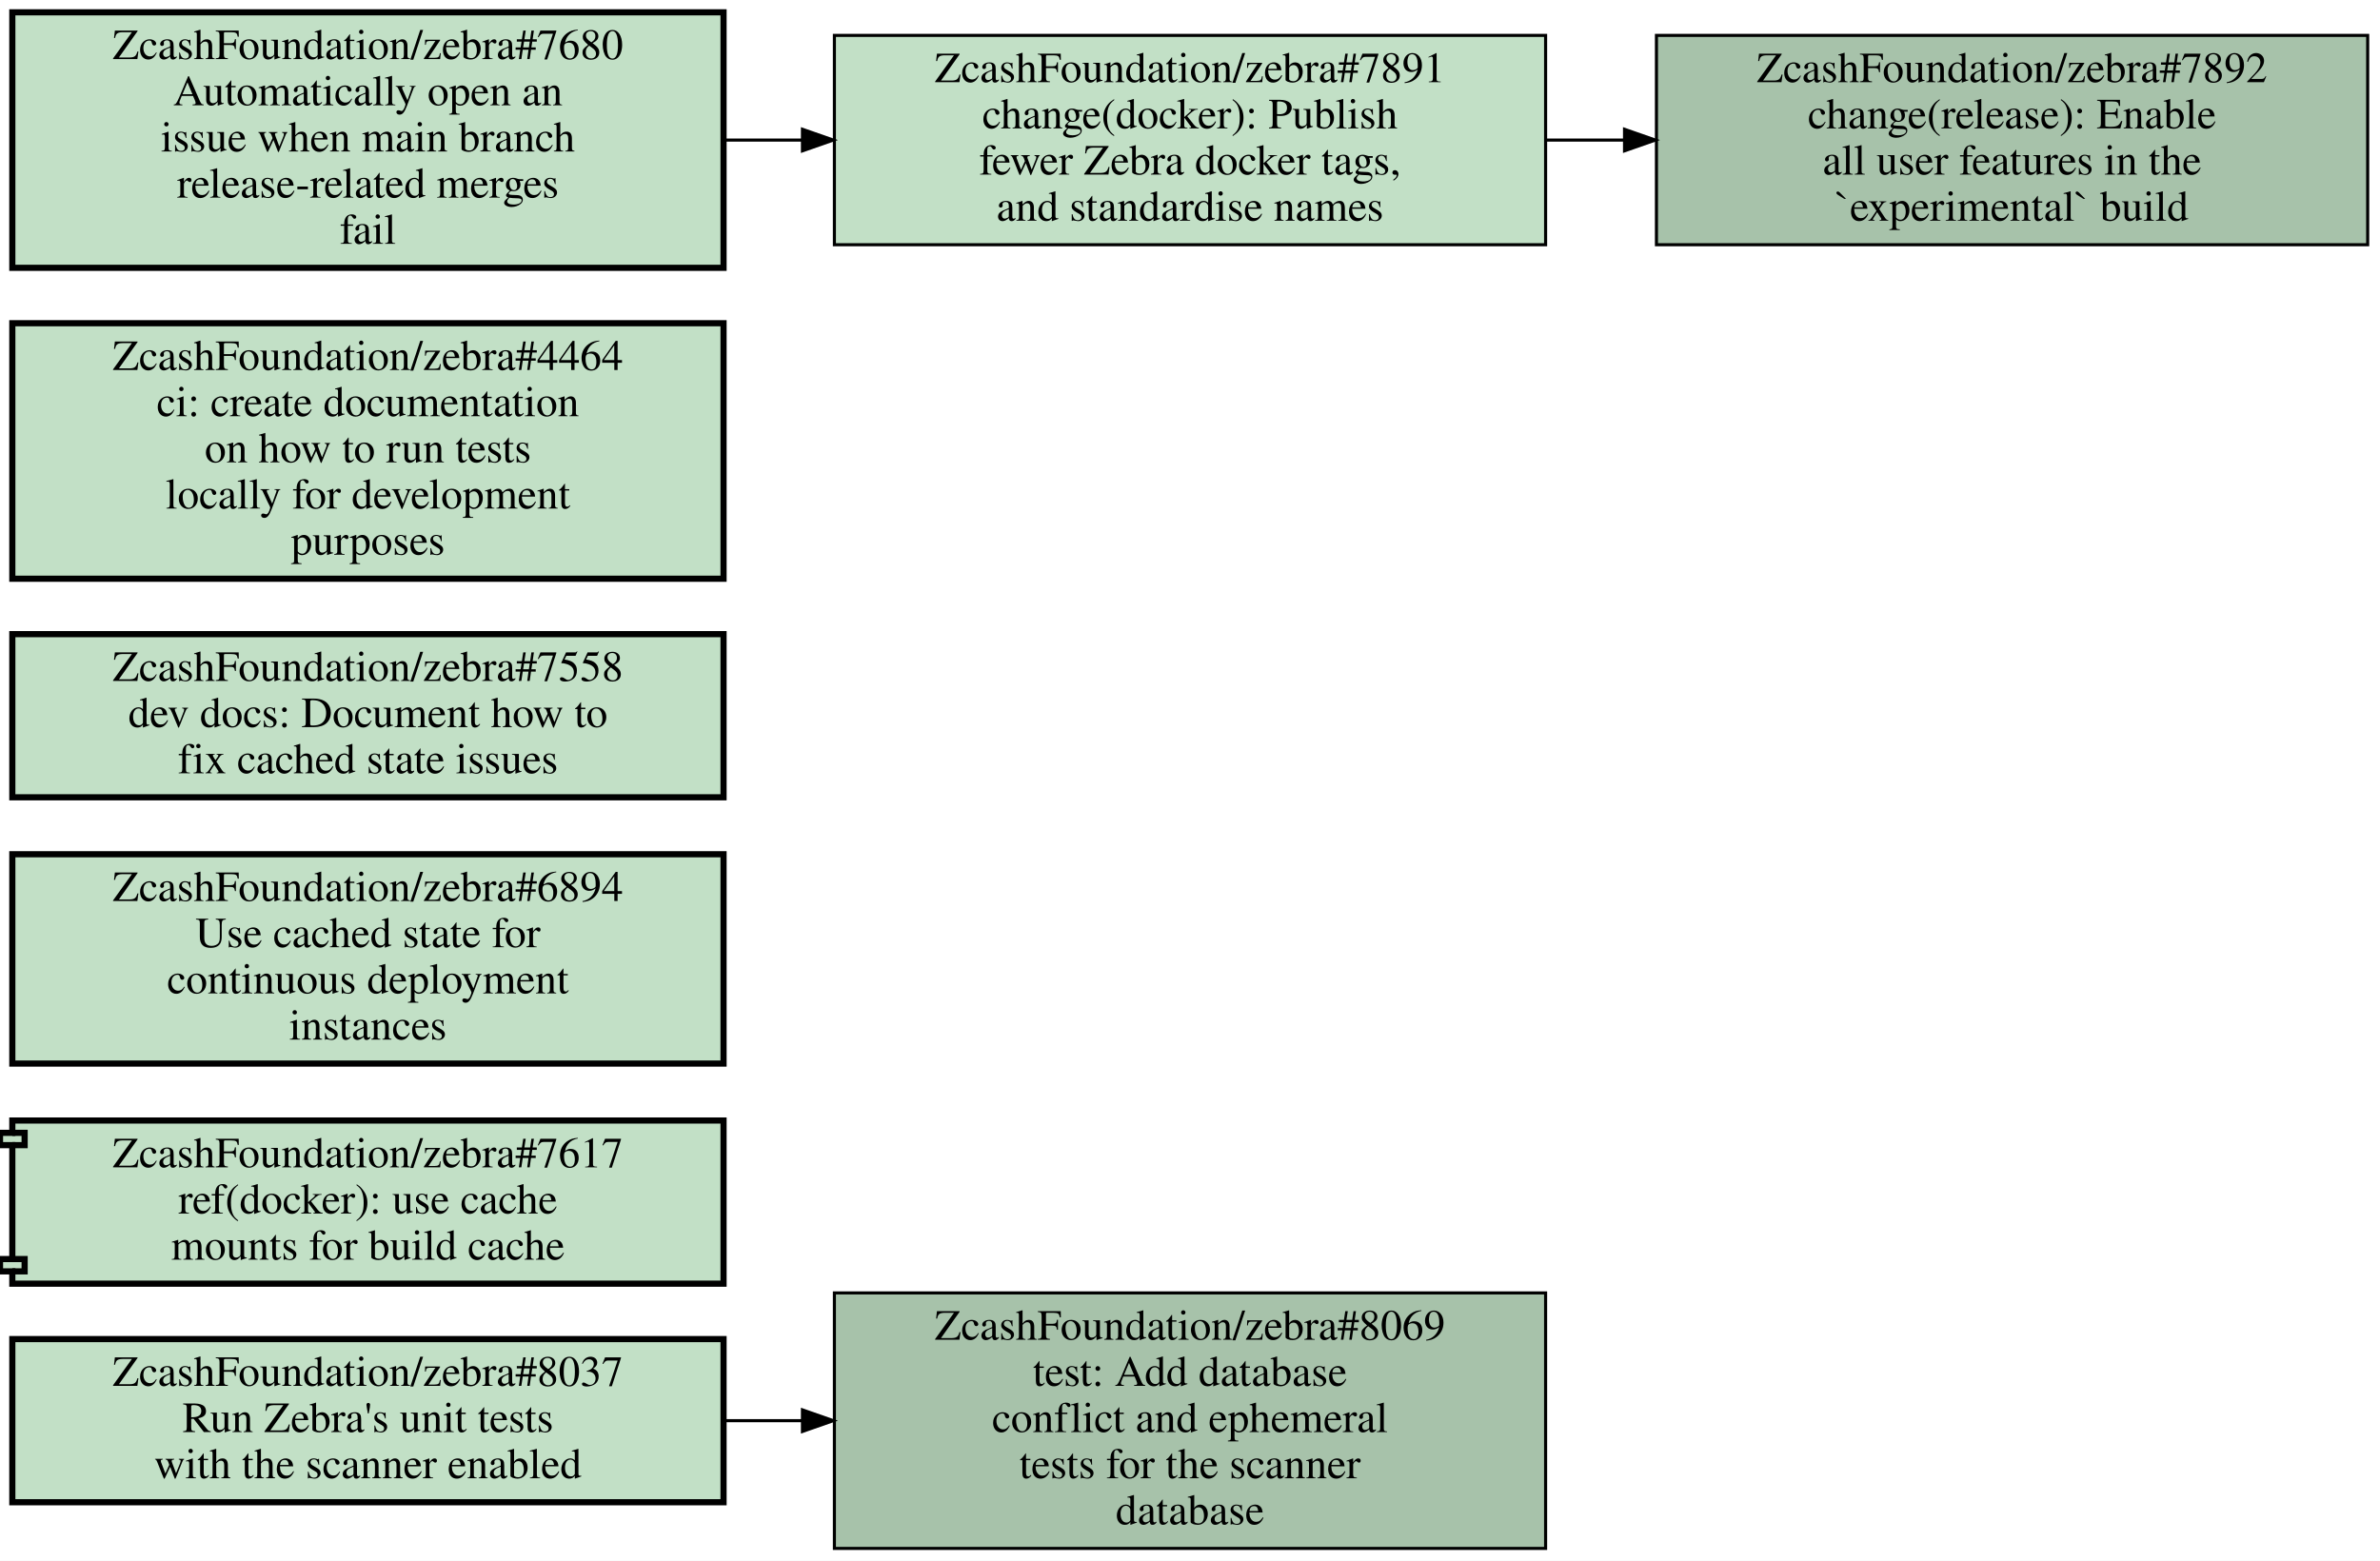
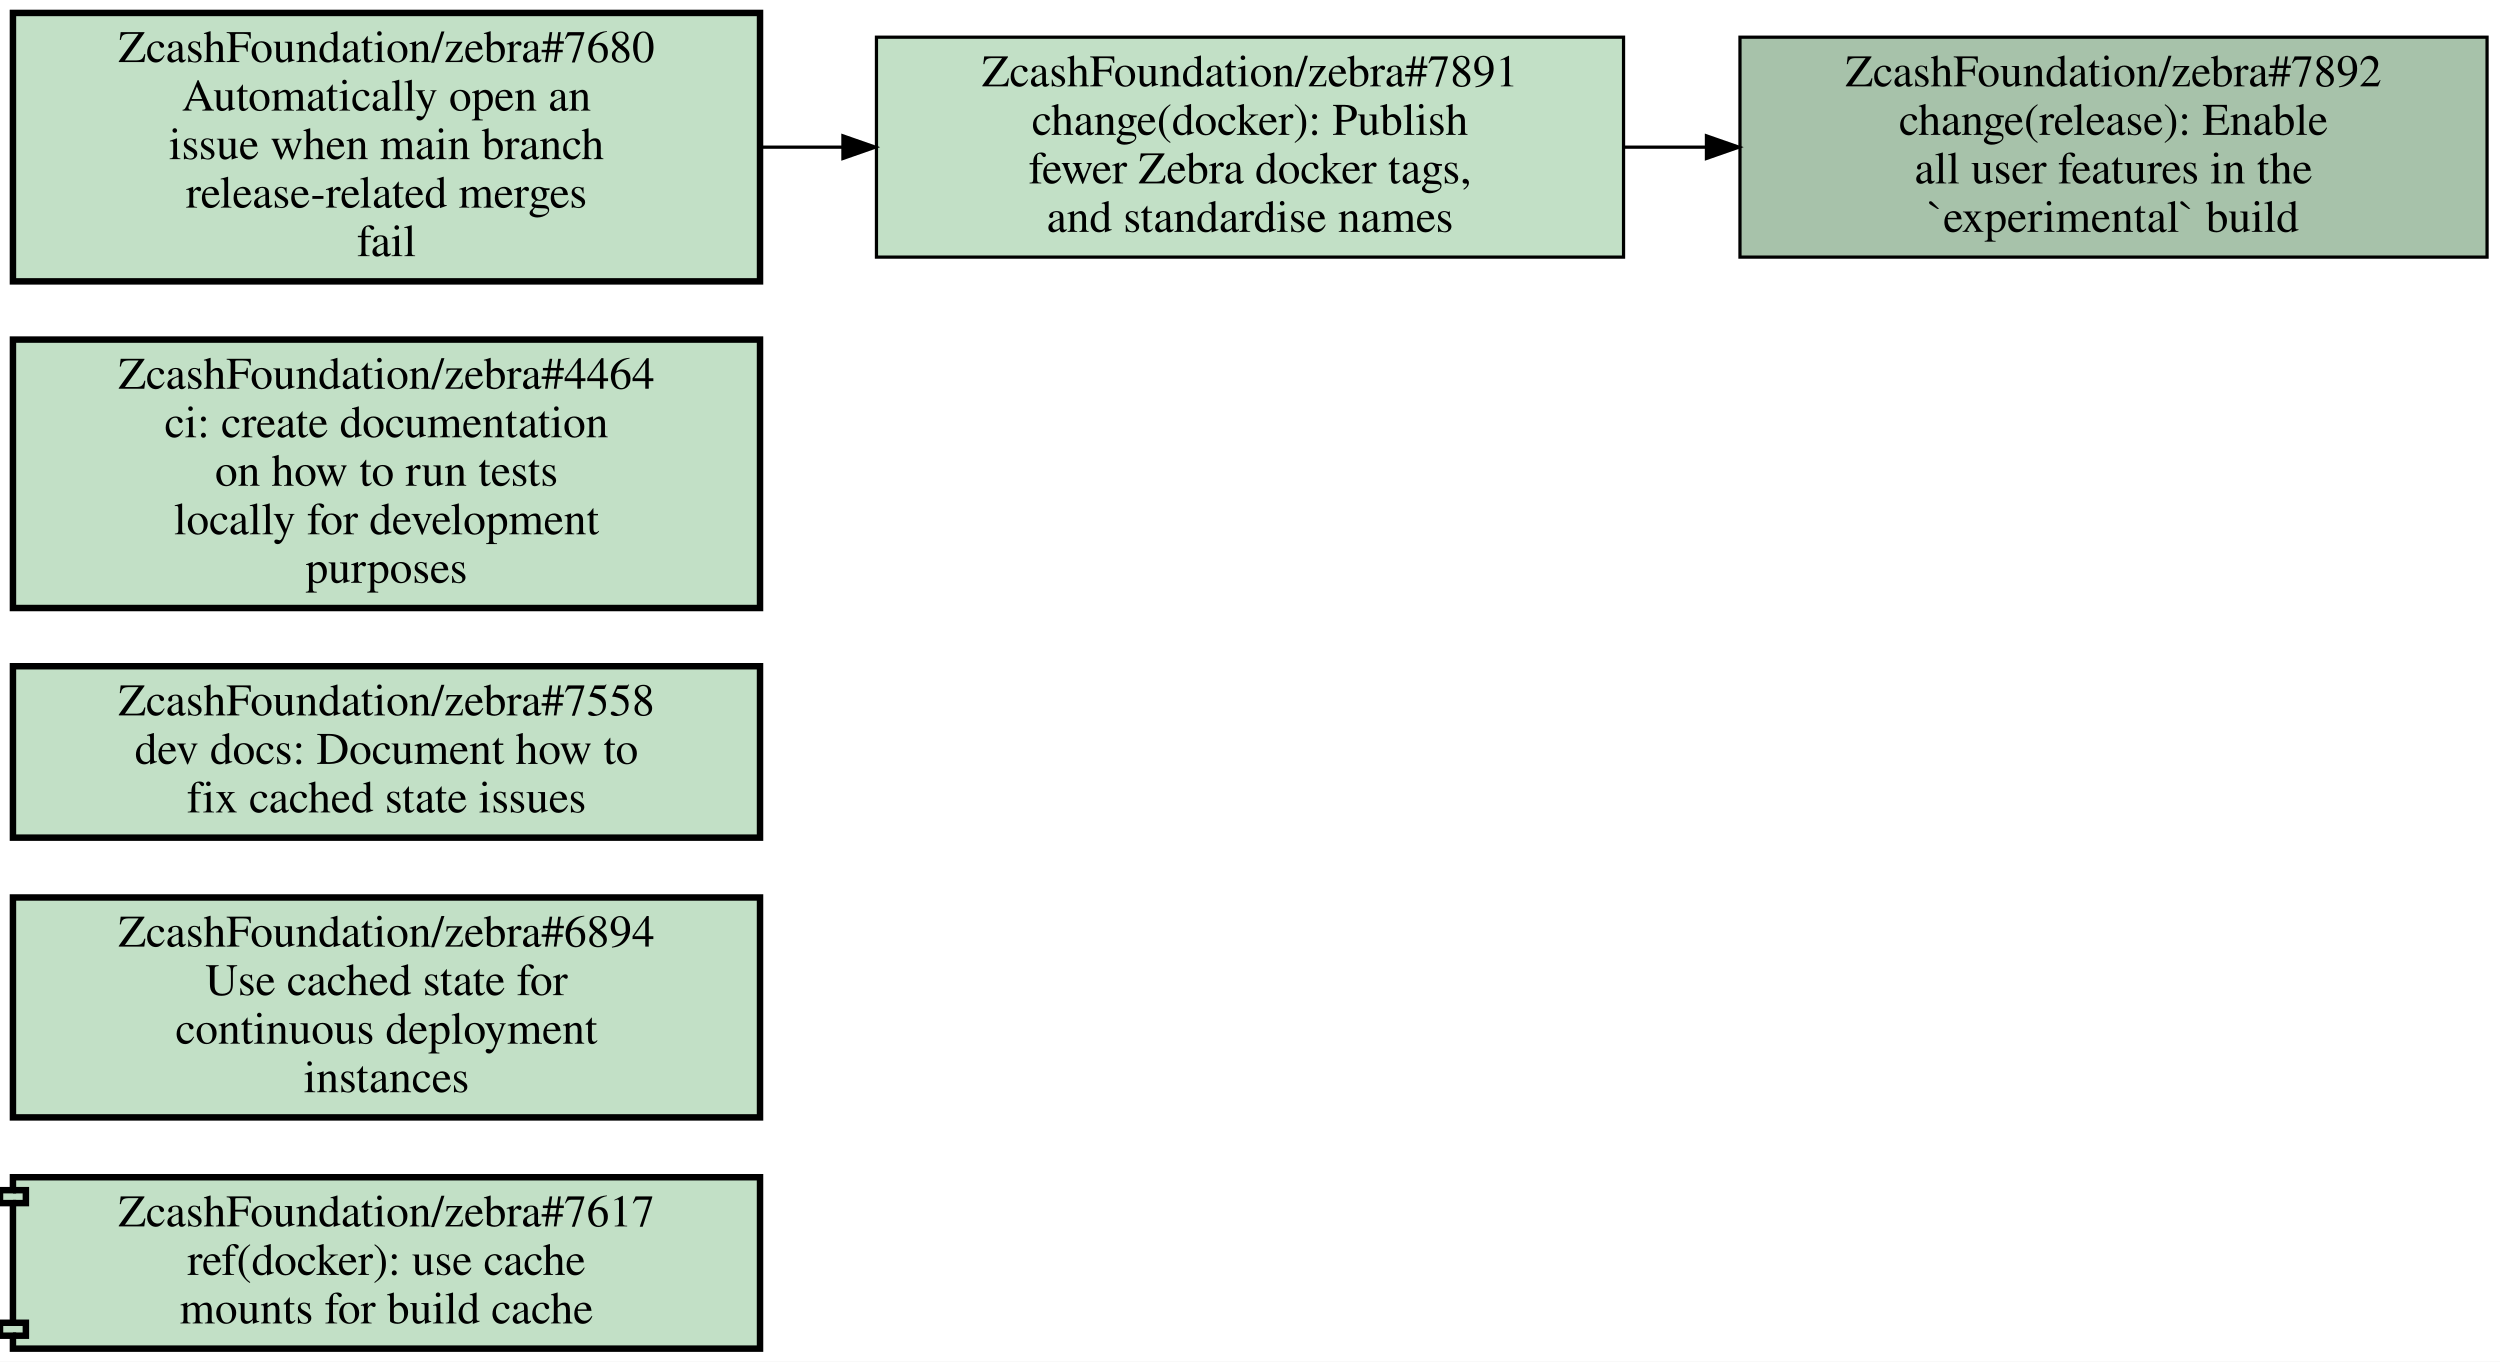
- <svg xmlns="http://www.w3.org/2000/svg" xmlns:xlink="http://www.w3.org/1999/xlink" width="773pt" height="507pt" viewBox="0.00 0.00 773.00 507.00">
-   <g id="graph0" class="graph" transform="scale(1 1) rotate(0) translate(4 503)">
-     <polygon fill="white" stroke="transparent" points="-4,4 -4,-503 769,-503 769,4 -4,4" />
+ <svg xmlns="http://www.w3.org/2000/svg" xmlns:xlink="http://www.w3.org/1999/xlink" width="773pt" height="421pt" viewBox="0.00 0.00 773.00 421.00">
+   <g id="graph0" class="graph" transform="scale(1 1) rotate(0) translate(4 417)">
+     <polygon fill="white" stroke="transparent" points="-4,4 -4,-417 769,-417 769,4 -4,4" />
    <g id="node1" class="node open">
      <g id="a_node1">
-         <a xlink:href="https://github.com/ZcashFoundation/zebra/issues/8037" xlink:title="ZcashFoundation/zebra#8037&#10;Run Zebra's unit tests&#10;with the scanner enabled" target="_blank">
-           <polygon fill="#c2e0c6" stroke="black" stroke-width="2" points="231,-68 0,-68 0,-15 231,-15 231,-68" />
-           <text text-anchor="middle" x="115.5" y="-52.8" font-family="Times,serif" font-size="14.00">ZcashFoundation/zebra#8037</text>
-           <text text-anchor="middle" x="115.5" y="-37.8" font-family="Times,serif" font-size="14.00">Run Zebra's unit tests</text>
-           <text text-anchor="middle" x="115.5" y="-22.8" font-family="Times,serif" font-size="14.00">with the scanner enabled</text>
+         <a xlink:href="https://github.com/ZcashFoundation/zebra/pull/7617" xlink:title="ZcashFoundation/zebra#7617&#10;ref(docker): use cache&#10;mounts for build cache" target="_blank">
+           <polygon fill="#c2e0c6" stroke="black" stroke-width="2" points="231,-53 0,-53 0,-49 -4,-49 -4,-45 0,-45 0,-8 -4,-8 -4,-4 0,-4 0,0 231,0 231,-53" />
+           <polyline fill="none" stroke="black" stroke-width="2" points="0,-49 4,-49 4,-45 0,-45 " />
+           <polyline fill="none" stroke="black" stroke-width="2" points="0,-8 4,-8 4,-4 0,-4 " />
+           <text text-anchor="middle" x="115.5" y="-37.8" font-family="Times,serif" font-size="14.00">ZcashFoundation/zebra#7617</text>
+           <text text-anchor="middle" x="115.5" y="-22.8" font-family="Times,serif" font-size="14.00">ref(docker): use cache</text>
+           <text text-anchor="middle" x="115.5" y="-7.8" font-family="Times,serif" font-size="14.00">mounts for build cache</text>
        </a>
      </g>
    </g>
    <g id="node2" class="node open">
      <g id="a_node2">
-         <a xlink:href="https://github.com/ZcashFoundation/zebra/issues/8069" xlink:title="ZcashFoundation/zebra#8069&#10;test: Add database&#10;conflict and ephemeral&#10;tests for the scanner&#10;database" target="_blank">
-           <polygon fill="#a7c2aa" stroke="black" points="498,-83 267,-83 267,0 498,0 498,-83" />
-           <text text-anchor="middle" x="382.5" y="-67.8" font-family="Times,serif" font-size="14.00">ZcashFoundation/zebra#8069</text>
-           <text text-anchor="middle" x="382.5" y="-52.8" font-family="Times,serif" font-size="14.00">test: Add database</text>
-           <text text-anchor="middle" x="382.5" y="-37.8" font-family="Times,serif" font-size="14.00">conflict and ephemeral</text>
-           <text text-anchor="middle" x="382.5" y="-22.8" font-family="Times,serif" font-size="14.00">tests for the scanner</text>
-           <text text-anchor="middle" x="382.5" y="-7.8" font-family="Times,serif" font-size="14.00">database</text>
+         <a xlink:href="https://github.com/ZcashFoundation/zebra/issues/6894" xlink:title="ZcashFoundation/zebra#6894&#10;Use cached state for&#10;continuous deployment&#10;instances" target="_blank">
+           <polygon fill="#c2e0c6" stroke="black" stroke-width="2" points="231,-139.5 0,-139.5 0,-71.5 231,-71.5 231,-139.5" />
+           <text text-anchor="middle" x="115.5" y="-124.3" font-family="Times,serif" font-size="14.00">ZcashFoundation/zebra#6894</text>
+           <text text-anchor="middle" x="115.5" y="-109.3" font-family="Times,serif" font-size="14.00">Use cached state for</text>
+           <text text-anchor="middle" x="115.5" y="-94.3" font-family="Times,serif" font-size="14.00">continuous deployment</text>
+           <text text-anchor="middle" x="115.5" y="-79.3" font-family="Times,serif" font-size="14.00">instances</text>
        </a>
      </g>
    </g>
-     <g id="edge1" class="edge">
-       <path fill="none" stroke="black" d="M231.19,-41.5C239.55,-41.5 247.99,-41.5 256.4,-41.5" />
-       <polygon fill="black" stroke="black" points="256.63,-45 266.63,-41.5 256.63,-38 256.63,-45" />
-     </g>
    <g id="node3" class="node open">
      <g id="a_node3">
-         <a xlink:href="https://github.com/ZcashFoundation/zebra/pull/7617" xlink:title="ZcashFoundation/zebra#7617&#10;ref(docker): use cache&#10;mounts for build cache" target="_blank">
-           <polygon fill="#c2e0c6" stroke="black" stroke-width="2" points="231,-139 0,-139 0,-135 -4,-135 -4,-131 0,-131 0,-94 -4,-94 -4,-90 0,-90 0,-86 231,-86 231,-139" />
-           <polyline fill="none" stroke="black" stroke-width="2" points="0,-135 4,-135 4,-131 0,-131 " />
-           <polyline fill="none" stroke="black" stroke-width="2" points="0,-94 4,-94 4,-90 0,-90 " />
-           <text text-anchor="middle" x="115.5" y="-123.8" font-family="Times,serif" font-size="14.00">ZcashFoundation/zebra#7617</text>
-           <text text-anchor="middle" x="115.5" y="-108.8" font-family="Times,serif" font-size="14.00">ref(docker): use cache</text>
-           <text text-anchor="middle" x="115.5" y="-93.8" font-family="Times,serif" font-size="14.00">mounts for build cache</text>
+         <a xlink:href="https://github.com/ZcashFoundation/zebra/issues/7558" xlink:title="ZcashFoundation/zebra#7558&#10;dev docs: Document how to&#10;fix cached state issues" target="_blank">
+           <polygon fill="#c2e0c6" stroke="black" stroke-width="2" points="231,-211 0,-211 0,-158 231,-158 231,-211" />
+           <text text-anchor="middle" x="115.5" y="-195.8" font-family="Times,serif" font-size="14.00">ZcashFoundation/zebra#7558</text>
+           <text text-anchor="middle" x="115.5" y="-180.8" font-family="Times,serif" font-size="14.00">dev docs: Document how to</text>
+           <text text-anchor="middle" x="115.5" y="-165.8" font-family="Times,serif" font-size="14.00">fix cached state issues</text>
        </a>
      </g>
    </g>
    <g id="node4" class="node open">
      <g id="a_node4">
-         <a xlink:href="https://github.com/ZcashFoundation/zebra/issues/6894" xlink:title="ZcashFoundation/zebra#6894&#10;Use cached state for&#10;continuous deployment&#10;instances" target="_blank">
-           <polygon fill="#c2e0c6" stroke="black" stroke-width="2" points="231,-225.5 0,-225.5 0,-157.5 231,-157.5 231,-225.5" />
-           <text text-anchor="middle" x="115.5" y="-210.3" font-family="Times,serif" font-size="14.00">ZcashFoundation/zebra#6894</text>
-           <text text-anchor="middle" x="115.5" y="-195.3" font-family="Times,serif" font-size="14.00">Use cached state for</text>
-           <text text-anchor="middle" x="115.5" y="-180.3" font-family="Times,serif" font-size="14.00">continuous deployment</text>
-           <text text-anchor="middle" x="115.5" y="-165.3" font-family="Times,serif" font-size="14.00">instances</text>
+         <a xlink:href="https://github.com/ZcashFoundation/zebra/issues/4464" xlink:title="ZcashFoundation/zebra#4464&#10;ci: create documentation&#10;on how to run tests&#10;locally for development&#10;purposes" target="_blank">
+           <polygon fill="#c2e0c6" stroke="black" stroke-width="2" points="231,-312 0,-312 0,-229 231,-229 231,-312" />
+           <text text-anchor="middle" x="115.5" y="-296.8" font-family="Times,serif" font-size="14.00">ZcashFoundation/zebra#4464</text>
+           <text text-anchor="middle" x="115.5" y="-281.8" font-family="Times,serif" font-size="14.00">ci: create documentation</text>
+           <text text-anchor="middle" x="115.5" y="-266.8" font-family="Times,serif" font-size="14.00">on how to run tests</text>
+           <text text-anchor="middle" x="115.5" y="-251.8" font-family="Times,serif" font-size="14.00">locally for development</text>
+           <text text-anchor="middle" x="115.5" y="-236.8" font-family="Times,serif" font-size="14.00">purposes</text>
        </a>
      </g>
    </g>
    <g id="node5" class="node open">
      <g id="a_node5">
-         <a xlink:href="https://github.com/ZcashFoundation/zebra/issues/7558" xlink:title="ZcashFoundation/zebra#7558&#10;dev docs: Document how to&#10;fix cached state issues" target="_blank">
-           <polygon fill="#c2e0c6" stroke="black" stroke-width="2" points="231,-297 0,-297 0,-244 231,-244 231,-297" />
-           <text text-anchor="middle" x="115.5" y="-281.8" font-family="Times,serif" font-size="14.00">ZcashFoundation/zebra#7558</text>
-           <text text-anchor="middle" x="115.5" y="-266.8" font-family="Times,serif" font-size="14.00">dev docs: Document how to</text>
-           <text text-anchor="middle" x="115.5" y="-251.8" font-family="Times,serif" font-size="14.00">fix cached state issues</text>
+         <a xlink:href="https://github.com/ZcashFoundation/zebra/issues/7680" xlink:title="ZcashFoundation/zebra#7680&#10;Automatically open an&#10;issue when main branch&#10;release-related merges&#10;fail" target="_blank">
+           <polygon fill="#c2e0c6" stroke="black" stroke-width="2" points="231,-413 0,-413 0,-330 231,-330 231,-413" />
+           <text text-anchor="middle" x="115.5" y="-397.8" font-family="Times,serif" font-size="14.00">ZcashFoundation/zebra#7680</text>
+           <text text-anchor="middle" x="115.5" y="-382.8" font-family="Times,serif" font-size="14.00">Automatically open an</text>
+           <text text-anchor="middle" x="115.5" y="-367.8" font-family="Times,serif" font-size="14.00">issue when main branch</text>
+           <text text-anchor="middle" x="115.5" y="-352.8" font-family="Times,serif" font-size="14.00">release-related merges</text>
+           <text text-anchor="middle" x="115.5" y="-337.8" font-family="Times,serif" font-size="14.00">fail</text>
        </a>
      </g>
    </g>
    <g id="node6" class="node open">
      <g id="a_node6">
-         <a xlink:href="https://github.com/ZcashFoundation/zebra/issues/4464" xlink:title="ZcashFoundation/zebra#4464&#10;ci: create documentation&#10;on how to run tests&#10;locally for development&#10;purposes" target="_blank">
-           <polygon fill="#c2e0c6" stroke="black" stroke-width="2" points="231,-398 0,-398 0,-315 231,-315 231,-398" />
-           <text text-anchor="middle" x="115.5" y="-382.8" font-family="Times,serif" font-size="14.00">ZcashFoundation/zebra#4464</text>
-           <text text-anchor="middle" x="115.5" y="-367.8" font-family="Times,serif" font-size="14.00">ci: create documentation</text>
-           <text text-anchor="middle" x="115.5" y="-352.8" font-family="Times,serif" font-size="14.00">on how to run tests</text>
-           <text text-anchor="middle" x="115.5" y="-337.8" font-family="Times,serif" font-size="14.00">locally for development</text>
-           <text text-anchor="middle" x="115.5" y="-322.8" font-family="Times,serif" font-size="14.00">purposes</text>
+         <a xlink:href="https://github.com/ZcashFoundation/zebra/issues/7891" xlink:title="ZcashFoundation/zebra#7891&#10;change(docker): Publish&#10;fewer Zebra docker tags,&#10;and standardise names" target="_blank">
+           <polygon fill="#c2e0c6" stroke="black" points="498,-405.5 267,-405.5 267,-337.5 498,-337.5 498,-405.5" />
+           <text text-anchor="middle" x="382.5" y="-390.3" font-family="Times,serif" font-size="14.00">ZcashFoundation/zebra#7891</text>
+           <text text-anchor="middle" x="382.5" y="-375.3" font-family="Times,serif" font-size="14.00">change(docker): Publish</text>
+           <text text-anchor="middle" x="382.5" y="-360.3" font-family="Times,serif" font-size="14.00">fewer Zebra docker tags,</text>
+           <text text-anchor="middle" x="382.5" y="-345.3" font-family="Times,serif" font-size="14.00">and standardise names</text>
        </a>
      </g>
    </g>
+     <g id="edge1" class="edge">
+       <path fill="none" stroke="black" d="M231.19,-371.5C239.55,-371.5 247.99,-371.5 256.4,-371.5" />
+       <polygon fill="black" stroke="black" points="256.63,-375 266.63,-371.5 256.63,-368 256.63,-375" />
+     </g>
    <g id="node7" class="node open">
      <g id="a_node7">
-         <a xlink:href="https://github.com/ZcashFoundation/zebra/issues/7680" xlink:title="ZcashFoundation/zebra#7680&#10;Automatically open an&#10;issue when main branch&#10;release-related merges&#10;fail" target="_blank">
-           <polygon fill="#c2e0c6" stroke="black" stroke-width="2" points="231,-499 0,-499 0,-416 231,-416 231,-499" />
-           <text text-anchor="middle" x="115.5" y="-483.8" font-family="Times,serif" font-size="14.00">ZcashFoundation/zebra#7680</text>
-           <text text-anchor="middle" x="115.5" y="-468.8" font-family="Times,serif" font-size="14.00">Automatically open an</text>
-           <text text-anchor="middle" x="115.5" y="-453.8" font-family="Times,serif" font-size="14.00">issue when main branch</text>
-           <text text-anchor="middle" x="115.5" y="-438.8" font-family="Times,serif" font-size="14.00">release-related merges</text>
-           <text text-anchor="middle" x="115.5" y="-423.8" font-family="Times,serif" font-size="14.00">fail</text>
-         </a>
-       </g>
-     </g>
-     <g id="node8" class="node open">
-       <g id="a_node8">
-         <a xlink:href="https://github.com/ZcashFoundation/zebra/issues/7891" xlink:title="ZcashFoundation/zebra#7891&#10;change(docker): Publish&#10;fewer Zebra docker tags,&#10;and standardise names" target="_blank">
-           <polygon fill="#c2e0c6" stroke="black" points="498,-491.5 267,-491.5 267,-423.5 498,-423.5 498,-491.5" />
-           <text text-anchor="middle" x="382.5" y="-476.3" font-family="Times,serif" font-size="14.00">ZcashFoundation/zebra#7891</text>
-           <text text-anchor="middle" x="382.5" y="-461.3" font-family="Times,serif" font-size="14.00">change(docker): Publish</text>
-           <text text-anchor="middle" x="382.5" y="-446.3" font-family="Times,serif" font-size="14.00">fewer Zebra docker tags,</text>
-           <text text-anchor="middle" x="382.5" y="-431.3" font-family="Times,serif" font-size="14.00">and standardise names</text>
+         <a xlink:href="https://github.com/ZcashFoundation/zebra/issues/7892" xlink:title="ZcashFoundation/zebra#7892&#10;change(release): Enable&#10;all user features in the&#10;`experimental` build" target="_blank">
+           <polygon fill="#a7c2aa" stroke="black" points="765,-405.5 534,-405.5 534,-337.5 765,-337.5 765,-405.5" />
+           <text text-anchor="middle" x="649.5" y="-390.3" font-family="Times,serif" font-size="14.00">ZcashFoundation/zebra#7892</text>
+           <text text-anchor="middle" x="649.5" y="-375.3" font-family="Times,serif" font-size="14.00">change(release): Enable</text>
+           <text text-anchor="middle" x="649.5" y="-360.3" font-family="Times,serif" font-size="14.00">all user features in the</text>
+           <text text-anchor="middle" x="649.5" y="-345.3" font-family="Times,serif" font-size="14.00">`experimental` build</text>
        </a>
      </g>
    </g>
    <g id="edge2" class="edge">
-       <path fill="none" stroke="black" d="M231.19,-457.5C239.55,-457.5 247.99,-457.5 256.4,-457.5" />
-       <polygon fill="black" stroke="black" points="256.63,-461 266.63,-457.5 256.63,-454 256.63,-461" />
-     </g>
-     <g id="node9" class="node open">
-       <g id="a_node9">
-         <a xlink:href="https://github.com/ZcashFoundation/zebra/issues/7892" xlink:title="ZcashFoundation/zebra#7892&#10;change(release): Enable&#10;all user features in the&#10;`experimental` build" target="_blank">
-           <polygon fill="#a7c2aa" stroke="black" points="765,-491.5 534,-491.5 534,-423.5 765,-423.5 765,-491.5" />
-           <text text-anchor="middle" x="649.5" y="-476.3" font-family="Times,serif" font-size="14.00">ZcashFoundation/zebra#7892</text>
-           <text text-anchor="middle" x="649.5" y="-461.3" font-family="Times,serif" font-size="14.00">change(release): Enable</text>
-           <text text-anchor="middle" x="649.5" y="-446.3" font-family="Times,serif" font-size="14.00">all user features in the</text>
-           <text text-anchor="middle" x="649.5" y="-431.3" font-family="Times,serif" font-size="14.00">`experimental` build</text>
-         </a>
-       </g>
-     </g>
-     <g id="edge3" class="edge">
-       <path fill="none" stroke="black" d="M498.19,-457.5C506.55,-457.5 514.99,-457.5 523.4,-457.5" />
-       <polygon fill="black" stroke="black" points="523.63,-461 533.63,-457.5 523.63,-454 523.63,-461" />
+       <path fill="none" stroke="black" d="M498.19,-371.5C506.55,-371.5 514.99,-371.5 523.4,-371.5" />
+       <polygon fill="black" stroke="black" points="523.63,-375 533.63,-371.5 523.63,-368 523.63,-375" />
    </g>
  </g>
</svg>
